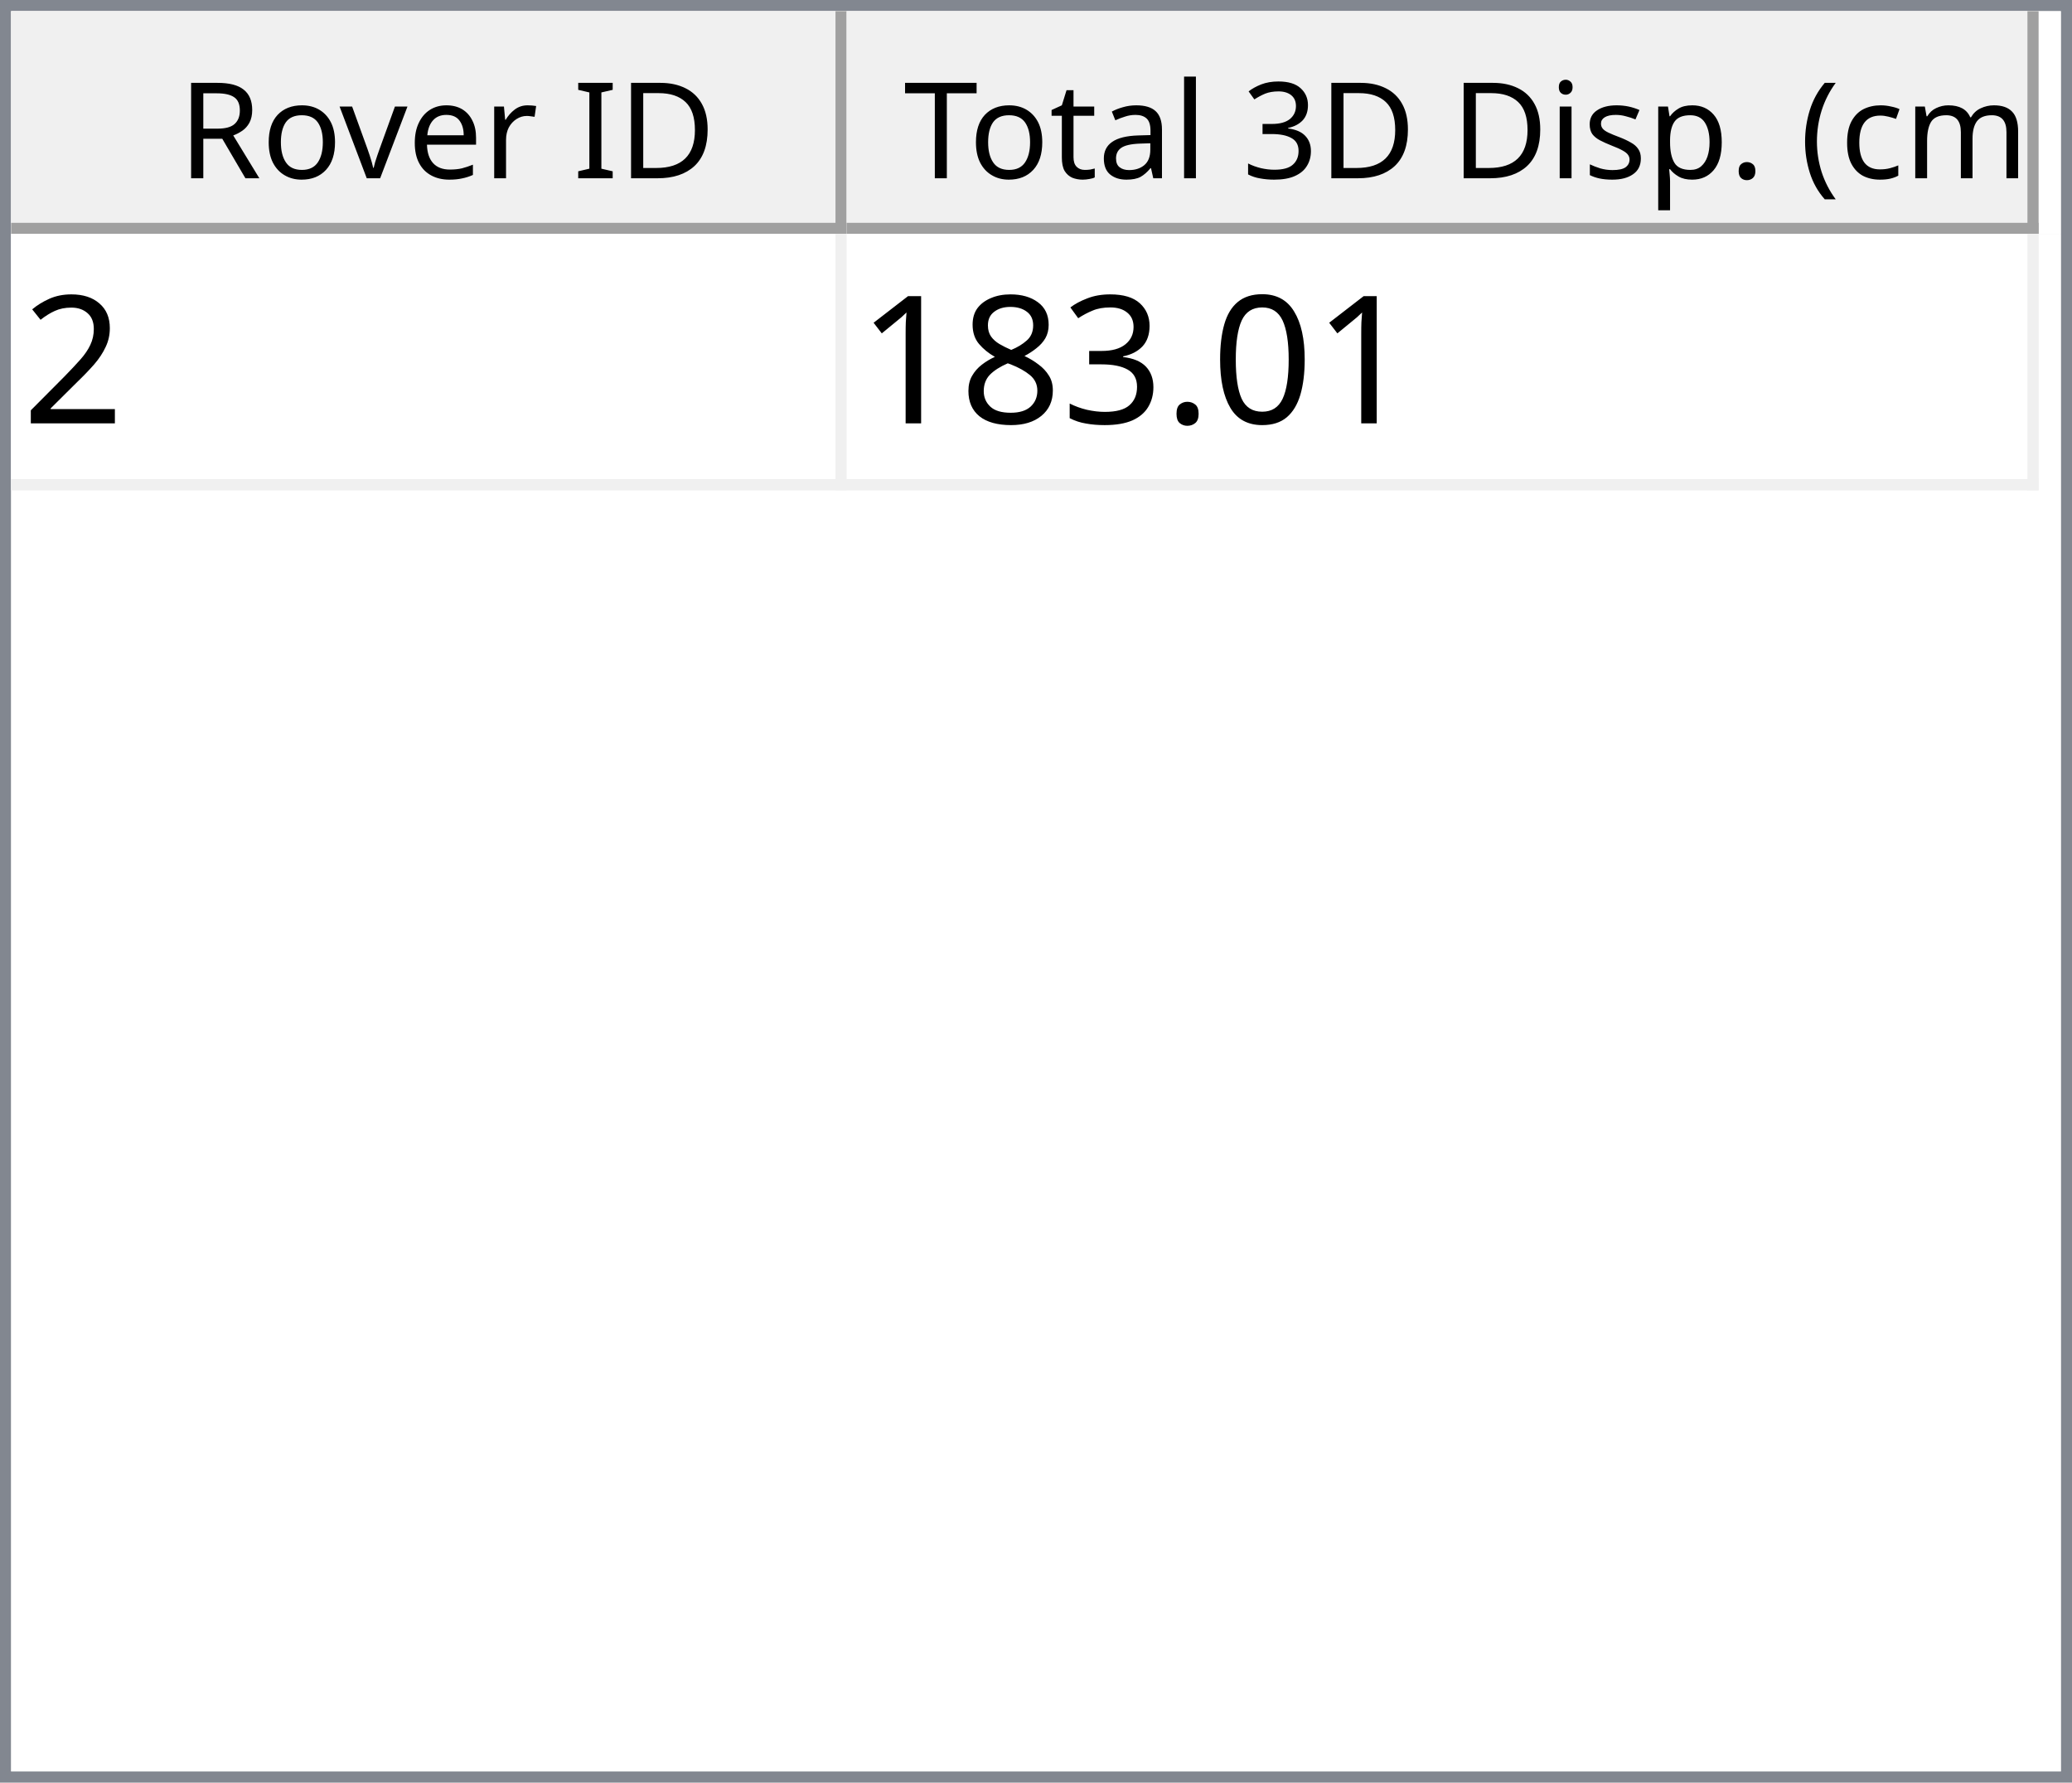
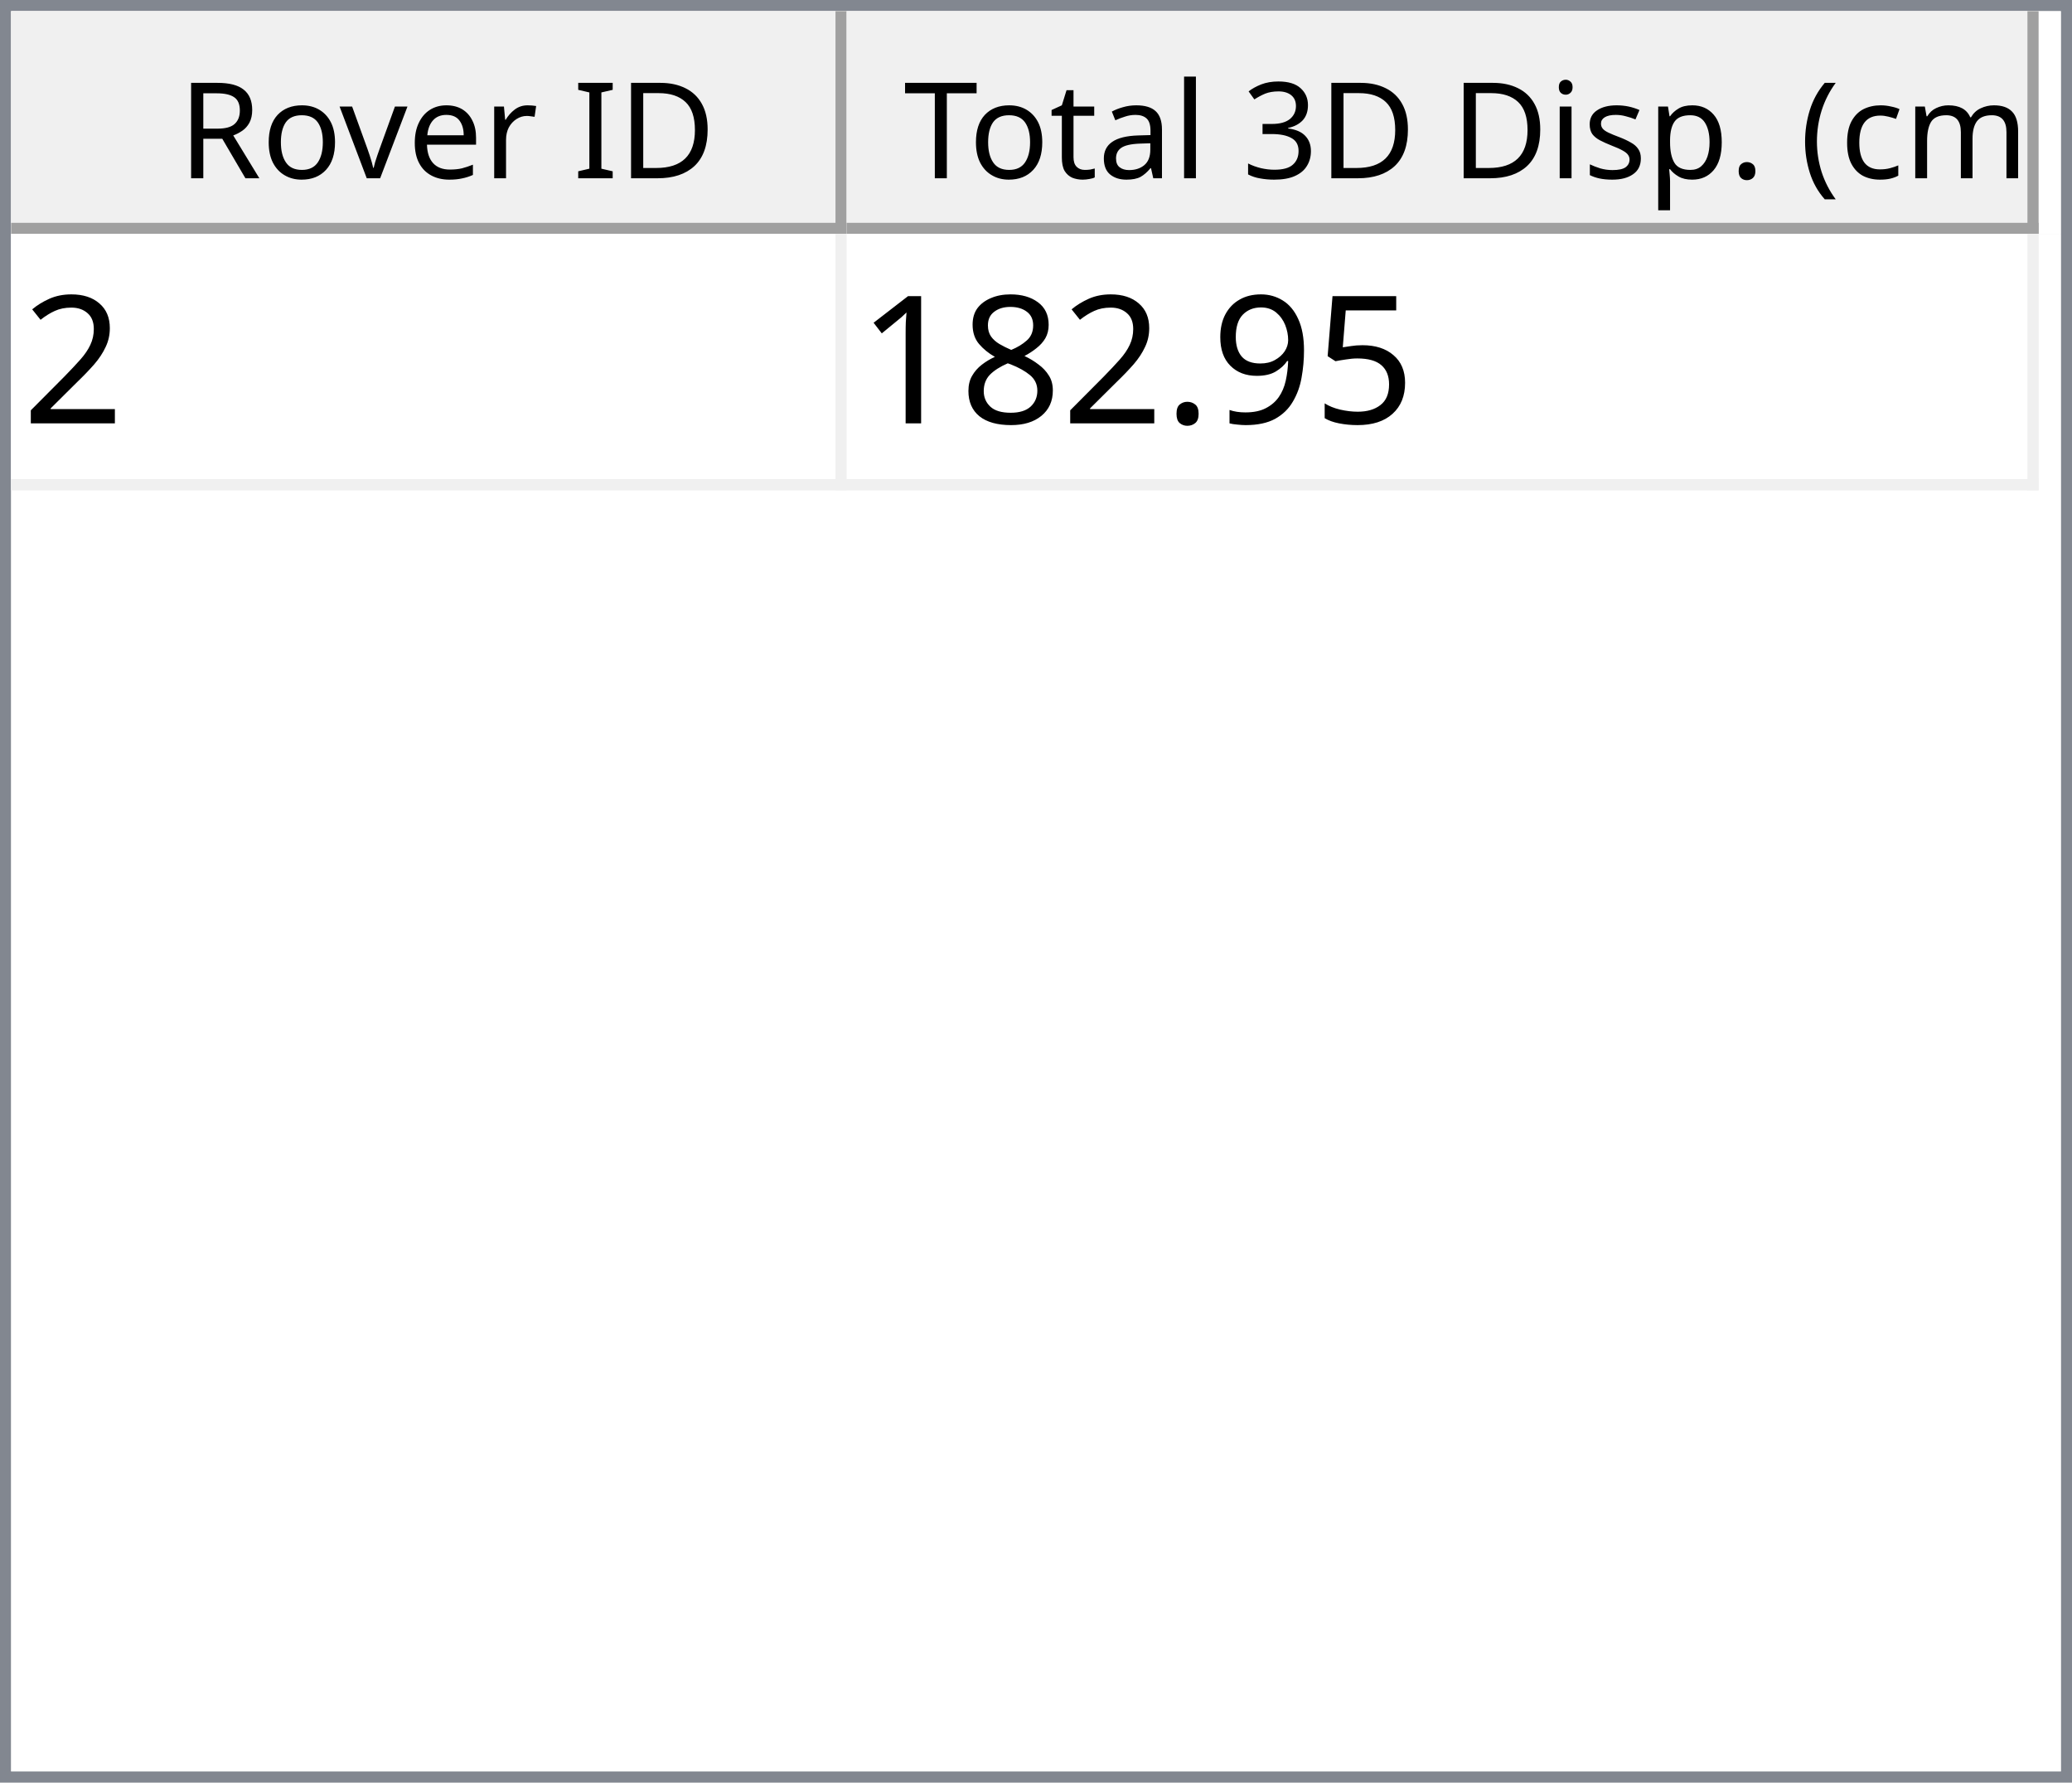
<svg xmlns="http://www.w3.org/2000/svg" style="fill-opacity:1; color-rendering:auto; color-interpolation:auto; text-rendering:auto; stroke:black; stroke-linecap:square; stroke-miterlimit:10; shape-rendering:auto; stroke-opacity:1; fill:black; stroke-dasharray:none; font-weight:normal; stroke-width:1; font-family:'Dialog'; font-style:normal; stroke-linejoin:miter; font-size:12px; stroke-dashoffset:0; image-rendering:auto;" width="186" height="160">
  <defs id="genericDefs" />
  <g>
    <defs id="defs1">
      <clipPath clipPathUnits="userSpaceOnUse" id="clipPath1">
        <path d="M0 0 L186 0 L186 160 L0 160 L0 0 Z" />
      </clipPath>
      <clipPath clipPathUnits="userSpaceOnUse" id="clipPath2">
        <path d="M0 0 L0 160 L186 160 L186 0 Z" />
      </clipPath>
      <clipPath clipPathUnits="userSpaceOnUse" id="clipPath3">
        <path d="M0 0 L0 20 L184 20 L184 0 Z" />
      </clipPath>
      <clipPath clipPathUnits="userSpaceOnUse" id="clipPath4">
        <path d="M0 0 L0 20 L75 20 L75 0 Z" />
      </clipPath>
      <clipPath clipPathUnits="userSpaceOnUse" id="clipPath5">
        <path d="M1 1 L1 19 L74 19 L74 1 Z" />
      </clipPath>
      <clipPath clipPathUnits="userSpaceOnUse" id="clipPath6">
        <path d="M0 0 L0 18 L73 18 L73 0 Z" />
      </clipPath>
      <clipPath clipPathUnits="userSpaceOnUse" id="clipPath7">
        <path d="M-0.5 -0.5 L-0.5 19.5 L74.5 19.5 L74.5 -0.5 Z" />
      </clipPath>
      <clipPath clipPathUnits="userSpaceOnUse" id="clipPath8">
        <path d="M0 0 L0 20 L107 20 L107 0 Z" />
      </clipPath>
      <clipPath clipPathUnits="userSpaceOnUse" id="clipPath9">
        <path d="M1 1 L1 19 L106 19 L106 1 Z" />
      </clipPath>
      <clipPath clipPathUnits="userSpaceOnUse" id="clipPath10">
        <path d="M0 0 L0 18 L105 18 L105 0 Z" />
      </clipPath>
      <clipPath clipPathUnits="userSpaceOnUse" id="clipPath11">
        <path d="M-0.5 -0.5 L-0.5 19.5 L106.5 19.5 L106.5 -0.5 Z" />
      </clipPath>
      <clipPath clipPathUnits="userSpaceOnUse" id="clipPath12">
        <path d="M0 0 L0 138 L184 138 L184 0 Z" />
      </clipPath>
      <clipPath clipPathUnits="userSpaceOnUse" id="clipPath13">
        <path d="M0 0 L0 23 L182 23 L182 0 Z" />
      </clipPath>
      <clipPath clipPathUnits="userSpaceOnUse" id="clipPath14">
        <path d="M-0.5 -0.5 L-0.5 22.5 L181.5 22.5 L181.5 -0.5 Z" />
      </clipPath>
      <clipPath clipPathUnits="userSpaceOnUse" id="clipPath15">
        <path d="M0 0 L0 22 L74 22 L74 0 Z" />
      </clipPath>
      <clipPath clipPathUnits="userSpaceOnUse" id="clipPath16">
        <path d="M0 0 L0 22 L106 22 L106 0 Z" />
      </clipPath>
      <font horiz-adv-x="64.551" id="font1">
        <font-face ascent="107.91" descent="25.098" units-per-em="100" style="font-style:normal; font-family:Segoe UI; font-weight:normal;" />
        <missing-glyph horiz-adv-x="64.551" d="M8.109 0 L8.109 68.266 L56.453 68.266 L56.453 0 L8.109 0 ZM15.328 7.234 L49.219 7.234 L49.219 61.031 L15.328 61.031 L15.328 7.234 Z" />
        <glyph unicode="D" horiz-adv-x="70.117" d="M9.188 0 L9.188 70.016 L28.516 70.016 Q65.531 70.016 65.531 35.891 Q65.531 19.672 55.25 9.836 Q44.969 0 27.734 0 L9.188 0 ZM17.391 62.594 L17.391 7.422 L27.828 7.422 Q41.609 7.422 49.273 14.797 Q56.938 22.172 56.938 35.688 Q56.938 62.594 28.328 62.594 L17.391 62.594 Z" />
        <glyph unicode="I" horiz-adv-x="26.611" d="M17.391 0 L9.188 0 L9.188 70.016 L17.391 70.016 L17.391 0 Z" />
        <glyph unicode=" " horiz-adv-x="27.393" d="" />
        <glyph unicode="r" horiz-adv-x="34.766" d="M34.188 41.891 Q32.078 43.5 28.125 43.5 Q23 43.5 19.555 38.672 Q16.109 33.844 16.109 25.484 L16.109 0 L8.109 0 L8.109 50 L16.109 50 L16.109 39.703 L16.312 39.703 Q18.016 44.969 21.531 47.922 Q25.047 50.875 29.391 50.875 Q32.516 50.875 34.188 50.203 L34.188 41.891 Z" />
        <glyph unicode="e" horiz-adv-x="52.295" d="M48.297 23 L12.984 23 Q13.188 14.656 17.484 10.109 Q21.781 5.562 29.297 5.562 Q37.75 5.562 44.828 11.141 L44.828 3.609 Q38.234 -1.172 27.391 -1.172 Q16.797 -1.172 10.742 5.641 Q4.688 12.453 4.688 24.812 Q4.688 36.469 11.305 43.82 Q17.922 51.172 27.734 51.172 Q37.547 51.172 42.922 44.828 Q48.297 38.484 48.297 27.203 L48.297 23 ZM40.094 29.781 Q40.047 36.719 36.75 40.578 Q33.453 44.438 27.594 44.438 Q21.922 44.438 17.969 40.383 Q14.016 36.328 13.094 29.781 L40.094 29.781 Z" />
        <glyph unicode="v" horiz-adv-x="47.9" d="M47.406 50 L27.484 0 L19.625 0 L0.688 50 L9.469 50 L22.172 13.672 Q23.578 9.672 23.922 6.688 L24.125 6.688 Q24.609 10.453 25.688 13.484 L38.969 50 L47.406 50 Z" />
        <glyph unicode="o" horiz-adv-x="58.594" d="M29 -1.172 Q17.922 -1.172 11.305 5.836 Q4.688 12.844 4.688 24.422 Q4.688 37.016 11.57 44.094 Q18.453 51.172 30.172 51.172 Q41.359 51.172 47.633 44.289 Q53.906 37.406 53.906 25.203 Q53.906 13.234 47.141 6.031 Q40.375 -1.172 29 -1.172 ZM29.594 44.438 Q21.875 44.438 17.383 39.188 Q12.891 33.938 12.891 24.703 Q12.891 15.828 17.43 10.695 Q21.969 5.562 29.594 5.562 Q37.359 5.562 41.531 10.594 Q45.703 15.625 45.703 24.906 Q45.703 34.281 41.531 39.359 Q37.359 44.438 29.594 44.438 Z" />
        <glyph unicode="R" horiz-adv-x="59.814" d="M59.375 0 L49.609 0 L37.891 19.625 Q36.281 22.359 34.766 24.289 Q33.25 26.219 31.664 27.438 Q30.078 28.656 28.25 29.219 Q26.422 29.781 24.125 29.781 L17.391 29.781 L17.391 0 L9.188 0 L9.188 70.016 L30.078 70.016 Q34.672 70.016 38.555 68.867 Q42.438 67.719 45.289 65.375 Q48.141 63.031 49.758 59.547 Q51.375 56.062 51.375 51.375 Q51.375 47.703 50.273 44.656 Q49.172 41.609 47.148 39.211 Q45.125 36.812 42.266 35.133 Q39.406 33.453 35.844 32.516 L35.844 32.328 Q37.594 31.547 38.891 30.547 Q40.188 29.547 41.359 28.18 Q42.531 26.812 43.68 25.078 Q44.828 23.344 46.234 21.047 L59.375 0 ZM17.391 62.594 L17.391 37.203 L28.516 37.203 Q31.594 37.203 34.203 38.133 Q36.812 39.062 38.719 40.797 Q40.625 42.531 41.703 45.047 Q42.781 47.562 42.781 50.688 Q42.781 56.297 39.141 59.445 Q35.5 62.594 28.609 62.594 L17.391 62.594 Z" />
        <glyph unicode=")" horiz-adv-x="30.176" d="M8.297 -15.922 L1.172 -15.922 Q16.406 2.344 16.406 26.812 Q16.406 51.469 1.078 70.016 L8.297 70.016 Q23.531 52.156 23.531 26.703 Q23.531 1.375 8.297 -15.922 Z" />
        <glyph unicode="m" horiz-adv-x="86.133" d="M79.109 0 L71.094 0 L71.094 28.719 Q71.094 37.016 68.531 40.727 Q65.969 44.438 59.906 44.438 Q54.781 44.438 51.195 39.75 Q47.609 35.062 47.609 28.516 L47.609 0 L39.594 0 L39.594 29.688 Q39.594 44.438 28.219 44.438 Q22.953 44.438 19.531 40.016 Q16.109 35.594 16.109 28.516 L16.109 0 L8.109 0 L8.109 50 L16.109 50 L16.109 42.094 L16.312 42.094 Q21.625 51.172 31.844 51.172 Q36.969 51.172 40.773 48.312 Q44.578 45.453 46 40.828 Q51.562 51.172 62.594 51.172 Q79.109 51.172 79.109 30.812 L79.109 0 Z" />
        <glyph unicode="c" horiz-adv-x="46.191" d="M42.188 2.297 Q36.422 -1.172 28.516 -1.172 Q17.828 -1.172 11.258 5.789 Q4.688 12.75 4.688 23.828 Q4.688 36.188 11.766 43.68 Q18.844 51.172 30.672 51.172 Q37.25 51.172 42.281 48.734 L42.281 40.531 Q36.719 44.438 30.375 44.438 Q22.703 44.438 17.797 38.945 Q12.891 33.453 12.891 24.516 Q12.891 15.719 17.508 10.641 Q22.125 5.562 29.891 5.562 Q36.422 5.562 42.188 9.906 L42.188 2.297 Z" />
        <glyph unicode="(" horiz-adv-x="30.176" d="M29.109 -15.922 L21.969 -15.922 Q6.844 1.375 6.844 26.703 Q6.844 52.156 21.969 70.016 L29.203 70.016 Q13.875 51.469 13.875 26.812 Q13.875 2.344 29.109 -15.922 Z" />
        <glyph unicode="." horiz-adv-x="21.68" d="M10.891 -1.078 Q8.641 -1.078 7.055 0.539 Q5.469 2.156 5.469 4.391 Q5.469 6.641 7.055 8.273 Q8.641 9.906 10.891 9.906 Q13.188 9.906 14.797 8.273 Q16.406 6.641 16.406 4.391 Q16.406 2.156 14.797 0.539 Q13.188 -1.078 10.891 -1.078 Z" />
        <glyph unicode="p" horiz-adv-x="58.789" d="M16.312 7.234 L16.109 7.234 L16.109 -23 L8.109 -23 L8.109 50 L16.109 50 L16.109 41.219 L16.312 41.219 Q22.219 51.172 33.594 51.172 Q43.266 51.172 48.688 44.461 Q54.109 37.75 54.109 26.469 Q54.109 13.922 48 6.375 Q41.891 -1.172 31.297 -1.172 Q21.578 -1.172 16.312 7.234 ZM16.109 27.391 L16.109 20.406 Q16.109 14.203 20.141 9.883 Q24.172 5.562 30.375 5.562 Q37.641 5.562 41.773 11.133 Q45.906 16.703 45.906 26.609 Q45.906 34.969 42.047 39.703 Q38.188 44.438 31.594 44.438 Q24.609 44.438 20.359 39.578 Q16.109 34.719 16.109 27.391 Z" />
        <glyph unicode="s" horiz-adv-x="42.432" d="M5.078 1.812 L5.078 10.406 Q11.625 5.562 19.484 5.562 Q30.031 5.562 30.031 12.594 Q30.031 14.594 29.125 15.992 Q28.219 17.391 26.68 18.461 Q25.141 19.531 23.07 20.383 Q21 21.234 18.609 22.172 Q15.281 23.484 12.766 24.828 Q10.25 26.172 8.57 27.859 Q6.891 29.547 6.031 31.695 Q5.172 33.844 5.172 36.719 Q5.172 40.234 6.789 42.945 Q8.406 45.656 11.086 47.484 Q13.766 49.312 17.211 50.242 Q20.656 51.172 24.312 51.172 Q30.812 51.172 35.938 48.922 L35.938 40.828 Q30.422 44.438 23.25 44.438 Q21 44.438 19.195 43.922 Q17.391 43.406 16.094 42.477 Q14.797 41.547 14.086 40.258 Q13.375 38.969 13.375 37.406 Q13.375 35.453 14.086 34.133 Q14.797 32.812 16.164 31.789 Q17.531 30.766 19.484 29.938 Q21.438 29.109 23.922 28.125 Q27.25 26.859 29.883 25.516 Q32.516 24.172 34.375 22.484 Q36.234 20.797 37.234 18.602 Q38.234 16.406 38.234 13.375 Q38.234 9.672 36.602 6.938 Q34.969 4.203 32.234 2.398 Q29.5 0.594 25.93 -0.289 Q22.359 -1.172 18.453 -1.172 Q10.75 -1.172 5.078 1.812 Z" />
        <glyph unicode="i" horiz-adv-x="24.219" d="M12.203 62.703 Q10.062 62.703 8.547 64.164 Q7.031 65.625 7.031 67.875 Q7.031 70.125 8.547 71.609 Q10.062 73.094 12.203 73.094 Q14.406 73.094 15.945 71.609 Q17.484 70.125 17.484 67.875 Q17.484 65.719 15.945 64.211 Q14.406 62.703 12.203 62.703 ZM16.109 0 L8.109 0 L8.109 50 L16.109 50 L16.109 0 Z" />
        <glyph unicode="3" horiz-adv-x="53.906" d="M46.531 19.828 Q46.531 15.094 44.75 11.211 Q42.969 7.328 39.719 4.57 Q36.469 1.812 31.93 0.297 Q27.391 -1.219 21.922 -1.219 Q11.922 -1.219 6 2.594 L6 11.188 Q13.094 5.609 22.219 5.609 Q25.875 5.609 28.828 6.539 Q31.781 7.469 33.906 9.227 Q36.031 10.984 37.18 13.477 Q38.328 15.969 38.328 19.094 Q38.328 32.812 18.797 32.812 L12.984 32.812 L12.984 39.594 L18.5 39.594 Q35.797 39.594 35.797 52.484 Q35.797 64.406 22.609 64.406 Q15.188 64.406 8.688 59.422 L8.688 67.188 Q15.375 71.188 24.609 71.188 Q29 71.188 32.57 69.969 Q36.141 68.75 38.68 66.555 Q41.219 64.359 42.609 61.281 Q44 58.203 44 54.5 Q44 40.672 30.031 36.719 L30.031 36.531 Q33.594 36.141 36.625 34.797 Q39.656 33.453 41.852 31.305 Q44.047 29.156 45.289 26.25 Q46.531 23.344 46.531 19.828 Z" />
        <glyph unicode="l" horiz-adv-x="24.219" d="M16.109 0 L8.109 0 L8.109 74.031 L16.109 74.031 L16.109 0 Z" />
        <glyph unicode="a" horiz-adv-x="50.879" d="M43.891 0 L35.891 0 L35.891 7.812 L35.688 7.812 Q30.469 -1.172 20.312 -1.172 Q12.844 -1.172 8.617 2.781 Q4.391 6.734 4.391 13.281 Q4.391 27.297 20.906 29.594 L35.891 31.688 Q35.891 44.438 25.594 44.438 Q16.547 44.438 9.281 38.281 L9.281 46.484 Q16.656 51.172 26.266 51.172 Q43.891 51.172 43.891 32.516 L43.891 0 ZM35.891 25.297 L23.828 23.641 Q18.266 22.859 15.43 20.875 Q12.594 18.891 12.594 13.875 Q12.594 10.203 15.211 7.883 Q17.828 5.562 22.172 5.562 Q28.125 5.562 32.008 9.742 Q35.891 13.922 35.891 20.312 L35.891 25.297 Z" />
        <glyph unicode="t" horiz-adv-x="33.887" d="M31.297 0.484 Q28.469 -1.078 23.828 -1.078 Q10.688 -1.078 10.688 13.578 L10.688 43.172 L2.094 43.172 L2.094 50 L10.688 50 L10.688 62.203 L18.703 64.797 L18.703 50 L31.297 50 L31.297 43.172 L18.703 43.172 L18.703 14.984 Q18.703 9.969 20.414 7.82 Q22.125 5.672 26.078 5.672 Q29.109 5.672 31.297 7.328 L31.297 0.484 Z" />
        <glyph unicode="T" horiz-adv-x="52.393" d="M50.594 62.594 L30.375 62.594 L30.375 0 L22.172 0 L22.172 62.594 L2 62.594 L2 70.016 L50.594 70.016 L50.594 62.594 Z" />
      </font>
      <font horiz-adv-x="75.0" id="font2">
        <font-face ascent="100.537" descent="21.973" units-per-em="100" style="font-style:normal; font-family:sans-serif; font-weight:normal;" />
        <missing-glyph horiz-adv-x="75.0" d="M12.5 0 L12.5 62.5 L62.5 62.5 L62.5 0 L12.5 0 ZM14.062 1.562 L60.938 1.562 L60.938 60.938 L14.062 60.938 L14.062 1.562 Z" />
        <glyph unicode="2" horiz-adv-x="55.615" d="M50.344 8.453 L50.344 0 L3.031 0 Q2.938 3.172 4.047 6.109 Q5.859 10.938 9.836 15.625 Q13.812 20.312 21.344 26.469 Q33.016 36.031 37.117 41.625 Q41.219 47.219 41.219 52.203 Q41.219 57.422 37.477 61.008 Q33.734 64.594 27.734 64.594 Q21.391 64.594 17.578 60.789 Q13.766 56.984 13.719 50.25 L4.688 51.172 Q5.609 61.281 11.664 66.578 Q17.719 71.875 27.938 71.875 Q38.234 71.875 44.242 66.164 Q50.25 60.453 50.25 52 Q50.25 47.703 48.492 43.555 Q46.734 39.406 42.656 34.812 Q38.578 30.219 29.109 22.219 Q21.188 15.578 18.945 13.211 Q16.703 10.844 15.234 8.453 L50.344 8.453 Z" />
-         <glyph unicode="0" horiz-adv-x="55.615" d="M4.156 35.297 Q4.156 48 6.766 55.742 Q9.375 63.484 14.523 67.68 Q19.672 71.875 27.484 71.875 Q33.25 71.875 37.594 69.555 Q41.938 67.234 44.773 62.867 Q47.609 58.5 49.219 52.227 Q50.828 45.953 50.828 35.297 Q50.828 22.703 48.242 14.969 Q45.656 7.234 40.508 3.008 Q35.359 -1.219 27.484 -1.219 Q17.141 -1.219 11.234 6.203 Q4.156 15.141 4.156 35.297 ZM13.188 35.297 Q13.188 17.672 17.312 11.836 Q21.438 6 27.484 6 Q33.547 6 37.672 11.859 Q41.797 17.719 41.797 35.297 Q41.797 52.984 37.672 58.789 Q33.547 64.594 27.391 64.594 Q21.344 64.594 17.719 59.469 Q13.188 52.938 13.188 35.297 Z" />
+         <glyph unicode="5" horiz-adv-x="55.615" d="M4.156 18.75 L13.375 19.531 Q14.406 12.797 18.141 9.398 Q21.875 6 27.156 6 Q33.5 6 37.891 10.789 Q42.281 15.578 42.281 23.484 Q42.281 31 38.062 35.352 Q33.844 39.703 27 39.703 Q22.75 39.703 19.336 37.773 Q15.922 35.844 13.969 32.766 L5.719 33.844 L12.641 70.609 L48.25 70.609 L48.25 62.203 L19.672 62.203 L15.828 42.969 Q22.266 47.469 29.344 47.469 Q38.719 47.469 45.164 40.969 Q51.609 34.469 51.609 24.266 Q51.609 14.547 45.953 7.469 Q39.062 -1.219 27.156 -1.219 Q17.391 -1.219 11.211 4.25 Q5.031 9.719 4.156 18.75 Z" />
+         <glyph unicode="9" horiz-adv-x="55.615" d="M5.469 16.547 L13.922 17.328 Q14.984 11.375 18.016 8.688 Q21.047 6 25.781 6 Q29.828 6 32.883 7.859 Q35.938 9.719 37.891 12.82 Q39.844 15.922 41.164 21.195 Q42.484 26.469 42.484 31.938 Q42.484 32.516 42.438 33.688 Q39.797 29.5 35.234 26.883 Q30.672 24.266 25.344 24.266 Q16.453 24.266 10.305 30.711 Q4.156 37.156 4.156 47.703 Q4.156 58.594 10.578 65.234 Q17 71.875 26.656 71.875 Q33.641 71.875 39.43 68.117 Q45.219 64.359 48.219 57.398 Q51.219 50.438 51.219 37.25 Q51.219 23.531 48.242 15.406 Q45.266 7.281 39.383 3.031 Q33.5 -1.219 25.594 -1.219 Q17.188 -1.219 11.867 3.445 Q6.547 8.109 5.469 16.547 ZM41.453 48.141 Q41.453 55.719 37.43 60.156 Q33.406 64.594 27.734 64.594 Q21.875 64.594 17.531 59.812 Q13.188 55.031 13.188 47.406 Q13.188 40.578 17.312 36.305 Q21.438 32.031 27.484 32.031 Q33.594 32.031 37.523 36.305 Q41.453 40.578 41.453 48.141 Z" />
        <glyph unicode="." horiz-adv-x="27.783" d="M9.078 0 L9.078 10.016 L19.094 10.016 L19.094 0 L9.078 0 Z" />
-         <glyph unicode="3" horiz-adv-x="55.615" d="M4.203 18.891 L12.984 20.062 Q14.5 12.594 18.141 9.297 Q21.781 6 27 6 Q33.203 6 37.477 10.297 Q41.75 14.594 41.75 20.953 Q41.75 27 37.797 30.93 Q33.844 34.859 27.734 34.859 Q25.25 34.859 21.531 33.891 L22.516 41.609 Q23.391 41.5 23.922 41.5 Q29.547 41.5 34.039 44.43 Q38.531 47.359 38.531 53.469 Q38.531 58.297 35.258 61.477 Q31.984 64.656 26.812 64.656 Q21.688 64.656 18.266 61.43 Q14.844 58.203 13.875 51.766 L5.078 53.328 Q6.688 62.156 12.398 67.016 Q18.109 71.875 26.609 71.875 Q32.469 71.875 37.398 69.359 Q42.328 66.844 44.945 62.5 Q47.562 58.156 47.562 53.266 Q47.562 48.641 45.07 44.828 Q42.578 41.016 37.703 38.766 Q44.047 37.312 47.562 32.695 Q51.078 28.078 51.078 21.141 Q51.078 11.766 44.242 5.25 Q37.406 -1.266 26.953 -1.266 Q17.531 -1.266 11.305 4.352 Q5.078 9.969 4.203 18.891 Z" />
        <glyph unicode="8" horiz-adv-x="55.615" d="M17.672 38.812 Q12.203 40.828 9.57 44.539 Q6.938 48.25 6.938 53.422 Q6.938 61.234 12.555 66.555 Q18.172 71.875 27.484 71.875 Q36.859 71.875 42.578 66.43 Q48.297 60.984 48.297 53.172 Q48.297 48.188 45.68 44.508 Q43.062 40.828 37.75 38.812 Q44.344 36.672 47.781 31.883 Q51.219 27.094 51.219 20.453 Q51.219 11.281 44.727 5.031 Q38.234 -1.219 27.641 -1.219 Q17.047 -1.219 10.547 5.055 Q4.047 11.328 4.047 20.703 Q4.047 27.688 7.594 32.398 Q11.141 37.109 17.672 38.812 ZM15.922 53.719 Q15.922 48.641 19.195 45.414 Q22.469 42.188 27.688 42.188 Q32.766 42.188 36.016 45.383 Q39.266 48.578 39.266 53.219 Q39.266 58.062 35.914 61.359 Q32.562 64.656 27.594 64.656 Q22.562 64.656 19.242 61.43 Q15.922 58.203 15.922 53.719 ZM13.094 20.656 Q13.094 16.891 14.875 13.375 Q16.656 9.859 20.172 7.93 Q23.688 6 27.734 6 Q34.031 6 38.133 10.055 Q42.234 14.109 42.234 20.359 Q42.234 26.703 38.016 30.859 Q33.797 35.016 27.438 35.016 Q21.234 35.016 17.164 30.914 Q13.094 26.812 13.094 20.656 Z" />
        <glyph unicode="1" horiz-adv-x="55.615" d="M37.25 0 L28.469 0 L28.469 56 Q25.297 52.984 20.141 49.953 Q14.984 46.922 10.891 45.406 L10.891 53.906 Q18.266 57.375 23.781 62.305 Q29.297 67.234 31.594 71.875 L37.25 71.875 L37.25 0 Z" />
      </font>
    </defs>
    <g style="fill:white; stroke:white;">
      <rect x="0" y="0" width="186" style="clip-path:url(#clipPath1); stroke:none;" height="160" />
    </g>
    <g style="fill:white; text-rendering:optimizeSpeed; color-rendering:optimizeSpeed; image-rendering:optimizeSpeed; shape-rendering:crispEdges; stroke:white; color-interpolation:sRGB;">
      <rect x="0" width="186" height="160" y="0" style="stroke:none;" />
      <path style="stroke:none;" d="M0 160 L186 160 L186 0 L0 0 Z" />
    </g>
    <g style="fill:rgb(240,240,240); font-family:'Segoe UI'; stroke:rgb(240,240,240);">
      <rect x="0" y="0" width="186" style="clip-path:url(#clipPath2); stroke:none;" height="160" />
    </g>
    <g style="fill:rgb(130,135,144); font-family:'Segoe UI'; stroke:rgb(130,135,144);">
      <path d="M0 0 L186 0 L186 160 L0 160 L0 0 ZM1 1 L185 1 L185 159 L1 159 L1 1 Z" style="fill-rule:evenodd; clip-path:url(#clipPath2); stroke:none;" />
    </g>
    <g style="fill:white; font-family:'Segoe UI'; stroke:white;" transform="translate(1,1)">
      <rect x="0" y="0" width="184" style="clip-path:url(#clipPath3); stroke:none;" height="20" />
    </g>
    <g style="fill:rgb(240,240,240); font-family:'Segoe UI'; stroke:rgb(240,240,240);" transform="translate(1,1)">
      <rect x="0" y="0" width="75" style="clip-path:url(#clipPath4); stroke:none;" height="20" />
    </g>
    <g style="font-family:'Segoe UI';" transform="translate(2,2)">
      <text x="14" xml:space="preserve" y="14" style="clip-path:url(#clipPath6); stroke:none;">Rover ID</text>
    </g>
    <g style="fill:rgb(160,160,160); font-family:'Segoe UI'; stroke:rgb(160,160,160); stroke-linejoin:bevel;" transform="translate(1.5,1.5)">
      <line x1="74" x2="74" y1="0" style="fill:none; clip-path:url(#clipPath7);" y2="19" />
    </g>
    <g style="fill:rgb(160,160,160); font-family:'Segoe UI'; stroke:rgb(160,160,160); stroke-linejoin:bevel;" transform="matrix(1,0,0,1,1,1) translate(0.5,0.5)">
      <line x1="0" x2="74" y1="19" style="fill:none; clip-path:url(#clipPath7);" y2="19" />
    </g>
    <g style="fill:rgb(240,240,240); font-family:'Segoe UI'; stroke:rgb(240,240,240);" transform="translate(76,1)">
      <rect x="0" y="0" width="107" style="clip-path:url(#clipPath8); stroke:none;" height="20" />
    </g>
    <g style="font-family:'Segoe UI';" transform="translate(77,2)">
      <text x="1" xml:space="preserve" y="14" style="clip-path:url(#clipPath10); stroke:none;"> Total 3D Disp. (cm)</text>
    </g>
    <g style="fill:rgb(160,160,160); font-family:'Segoe UI'; stroke:rgb(160,160,160); stroke-linejoin:bevel;" transform="translate(76.5,1.5)">
      <line x1="106" x2="106" y1="0" style="fill:none; clip-path:url(#clipPath11);" y2="19" />
    </g>
    <g style="fill:rgb(160,160,160); font-family:'Segoe UI'; stroke:rgb(160,160,160); stroke-linejoin:bevel;" transform="matrix(1,0,0,1,76,1) translate(0.5,0.5)">
      <line x1="0" x2="106" y1="19" style="fill:none; clip-path:url(#clipPath11);" y2="19" />
    </g>
    <g style="fill:white; font-family:'Segoe UI'; stroke:white;" transform="translate(1,21)">
      <rect x="0" y="0" width="184" style="clip-path:url(#clipPath12); stroke:none;" height="138" />
    </g>
    <g style="fill:rgb(240,240,240); font-size:16px; font-family:sans-serif; stroke:rgb(240,240,240);" transform="translate(1,21)">
      <rect x="0" y="0" width="182" style="clip-path:url(#clipPath13); stroke:none;" height="23" />
      <line transform="translate(0.5,0.5)" x1="0" x2="181" y1="22" style="clip-path:url(#clipPath14); fill:none; stroke-linejoin:bevel;" y2="22" />
    </g>
    <g transform="matrix(1,0,0,1,1,21) translate(0.5,0.5)" style="fill:rgb(240,240,240); font-size:16px; font-family:sans-serif; stroke:rgb(240,240,240); stroke-linejoin:bevel;">
      <line x1="74" x2="74" y1="0" style="fill:none; clip-path:url(#clipPath14);" y2="22" />
    </g>
    <g transform="matrix(1,0,0,1,1,21) translate(0.5,0.5)" style="fill:rgb(240,240,240); font-size:16px; font-family:sans-serif; stroke:rgb(240,240,240); stroke-linejoin:bevel;">
      <line x1="181" x2="181" y1="0" style="fill:none; clip-path:url(#clipPath14);" y2="22" />
    </g>
    <g style="fill:white; font-size:16px; font-family:sans-serif; stroke:white;" transform="matrix(1,0,0,1,1,21)">
      <rect x="0" y="0" width="74" style="clip-path:url(#clipPath15); stroke:none;" height="22" />
      <text x="1" y="17" style="fill:black; clip-path:url(#clipPath15); stroke:none;" xml:space="preserve">2</text>
    </g>
    <g style="fill:white; font-size:16px; font-family:sans-serif; stroke:white;" transform="matrix(1,0,0,1,1,21) translate(75,0)">
      <rect x="0" y="0" width="106" style="clip-path:url(#clipPath16); stroke:none;" height="22" />
-       <text x="1" y="17" style="fill:black; clip-path:url(#clipPath16); stroke:none;" xml:space="preserve">183.01</text>
+       <text x="1" y="17" style="fill:black; clip-path:url(#clipPath16); stroke:none;" xml:space="preserve">182.95</text>
    </g>
  </g>
</svg>
